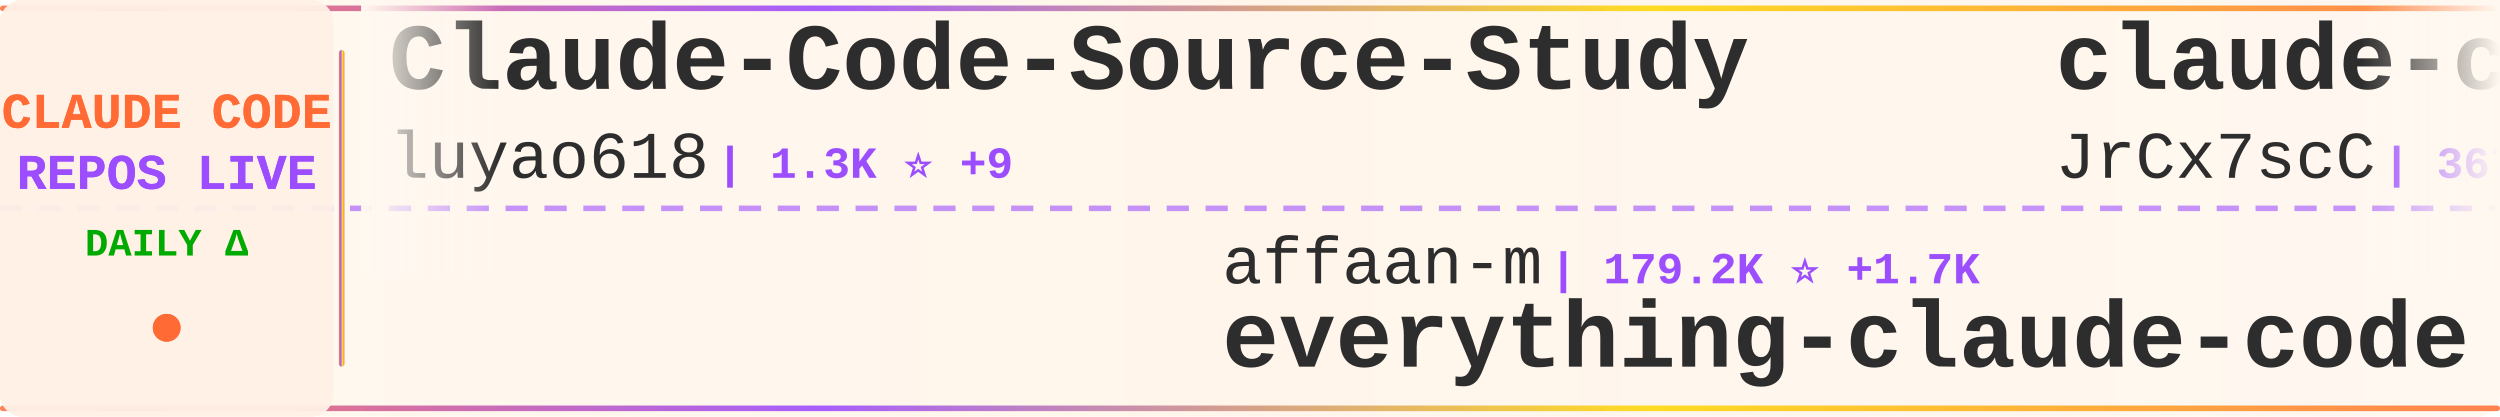
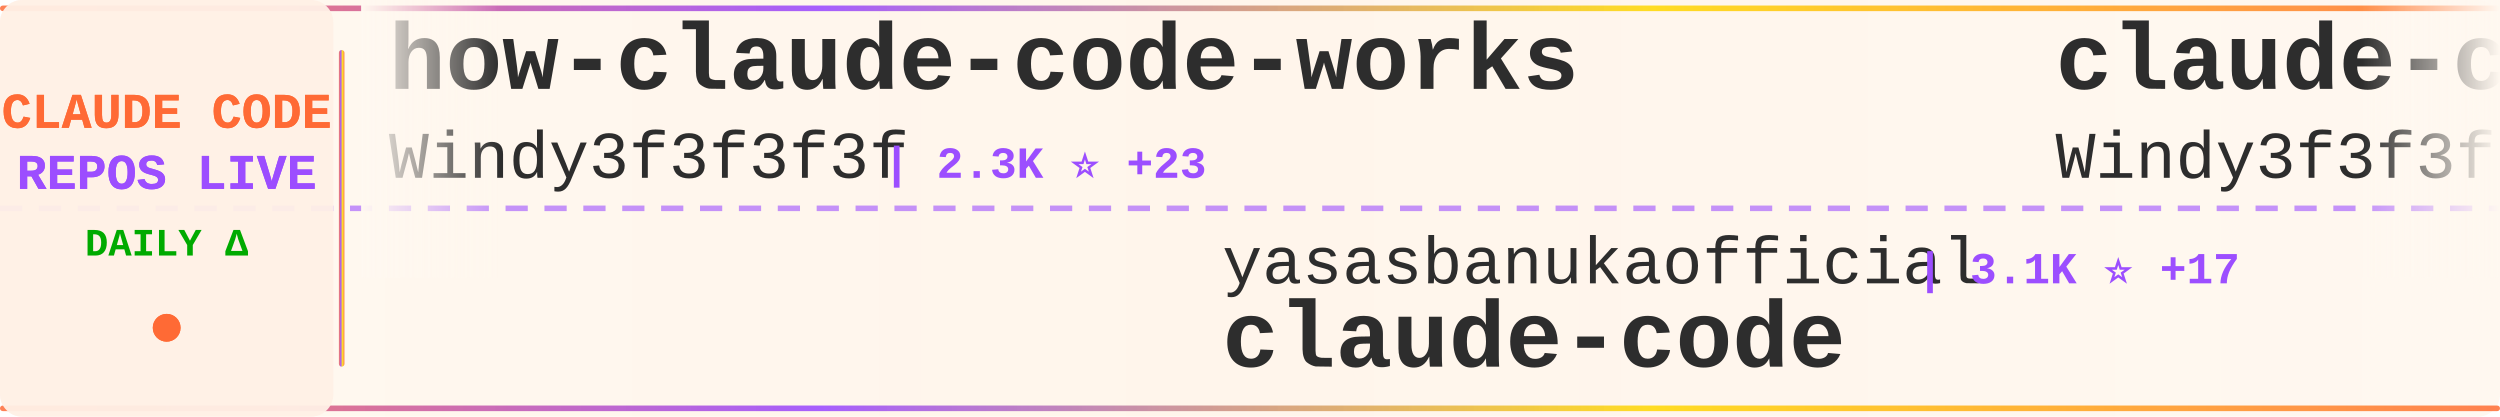
<svg xmlns="http://www.w3.org/2000/svg" width="900" height="150">
  <defs>
    <linearGradient id="tickerBg" x1="0%" y1="0%" x2="100%" y2="0%">
      <stop offset="0%" style="stop-color:#fff8f0;stop-opacity:0.98" />
      <stop offset="50%" style="stop-color:#fff5eb;stop-opacity:1" />
      <stop offset="100%" style="stop-color:#fff8f0;stop-opacity:0.98" />
    </linearGradient>
    <linearGradient id="borderGrad" x1="0%" y1="0%" x2="100%" y2="0%">
      <stop offset="0%" style="stop-color:#FF6B35;stop-opacity:0.85">
        <animate attributeName="stop-opacity" values="0.85;1;0.85" dur="2s" repeatCount="indefinite" />
      </stop>
      <stop offset="33%" style="stop-color:#9C4EFF;stop-opacity:0.9">
        <animate attributeName="stop-opacity" values="0.9;1;0.9" dur="2.2s" repeatCount="indefinite" />
      </stop>
      <stop offset="66%" style="stop-color:#FFD700;stop-opacity:0.85">
        <animate attributeName="stop-opacity" values="0.85;1;0.85" dur="1.8s" repeatCount="indefinite" />
      </stop>
      <stop offset="100%" style="stop-color:#FF6B35;stop-opacity:0.85">
        <animate attributeName="stop-opacity" values="0.85;1;0.85" dur="2s" repeatCount="indefinite" />
      </stop>
    </linearGradient>
    <filter id="textGlow">
      <feGaussianBlur stdDeviation="0.15" result="coloredBlur" />
      <feMerge>
        <feMergeNode in="coloredBlur" />
        <feMergeNode in="SourceGraphic" />
      </feMerge>
    </filter>
    <filter id="metricGlow">
      <feGaussianBlur stdDeviation="0.2" result="coloredBlur" />
      <feMerge>
        <feMergeNode in="coloredBlur" />
        <feMergeNode in="SourceGraphic" />
      </feMerge>
    </filter>
    <linearGradient id="leftFade" x1="0%" y1="0%" x2="100%" y2="0%">
      <stop offset="0%" style="stop-color:#fff8f0;stop-opacity:1" />
      <stop offset="100%" style="stop-color:#fff8f0;stop-opacity:0" />
    </linearGradient>
    <linearGradient id="rightFade" x1="0%" y1="0%" x2="100%" y2="0%">
      <stop offset="0%" style="stop-color:#fff8f0;stop-opacity:0" />
      <stop offset="100%" style="stop-color:#fff8f0;stop-opacity:1" />
    </linearGradient>
  </defs>
  <rect width="900" height="150" fill="url(#tickerBg)" rx="8" />
  <rect x="0" y="2" width="900" height="2" fill="url(#borderGrad)" rx="1" />
  <rect x="0" y="146" width="900" height="2" fill="url(#borderGrad)" rx="1" />
  <line x1="0" y1="75" x2="900" y2="75" stroke="#9C4EFF" stroke-width="2" stroke-dasharray="8 6" opacity="0.6" />
  <rect x="0" y="0" width="120" height="150" fill="#fff0e6" opacity="0.95" rx="8" />
  <text x="60" y="46" font-family="'Courier New', monospace" font-size="18" font-weight="bold" fill="#FF6B35" text-anchor="middle" filter="url(#textGlow)">
    CLAUDE CODE
  </text>
  <text x="60" y="68" font-family="'Courier New', monospace" font-size="18" font-weight="bold" fill="#9C4EFF" text-anchor="middle" filter="url(#textGlow)">
    REPOS LIVE
  </text>
  <text x="60" y="92" font-family="'Courier New', monospace" font-size="14" font-weight="bold" fill="#00aa00" text-anchor="middle">
    DAILY Δ
  </text>
  <circle cx="60" cy="118" r="5" fill="#FF6B35" filter="url(#metricGlow)">
    <animate attributeName="r" values="4;6;4" dur="1.5s" repeatCount="indefinite" />
    <animate attributeName="opacity" values="0.6;1;0.6" dur="1.5s" repeatCount="indefinite" />
  </circle>
  <rect x="122" y="18" width="2" height="114" fill="url(#borderGrad)" rx="1" />
  <clipPath id="tickerClip">
    <rect x="130" y="0" width="770" height="150" />
  </clipPath>
  <g clip-path="url(#tickerClip)">
    <g id="tickerItems">
      <animateTransform attributeName="transform" attributeType="XML" type="translate" from="0 0" to="-3000 0" dur="54s" repeatCount="indefinite" />
      <g transform="translate(0, 0)">
-         <text x="140" y="32" font-family="'Courier New', monospace" font-size="34" font-weight="bold" fill="#2d2d2d">Claude-Code-Source-Study</text>
-         <text x="140" y="64" font-family="'Courier New', monospace" font-size="24" font-weight="normal" fill="#2d2d2d" opacity="1.0">luyao618</text>
-         <text x="258" y="64" font-family="'Courier New', monospace" font-size="16" font-weight="bold" fill="#9C4EFF"> | 1.3K ⭐ +9</text>
+         <text x="140" y="32" font-family="'Courier New', monospace" font-size="34" font-weight="bold" fill="#2d2d2d">how-claude-code-works</text>
+         <text x="140" y="64" font-family="'Courier New', monospace" font-size="24" font-weight="normal" fill="#2d2d2d" opacity="1.0">Windy3f3f3f3f</text>
+         <text x="318" y="64" font-family="'Courier New', monospace" font-size="16" font-weight="bold" fill="#9C4EFF"> | 2.3K ⭐ +23</text>
      </g>
      <g transform="translate(300, 0)">
-         <text x="140" y="102" font-family="'Courier New', monospace" font-size="24" font-weight="normal" fill="#2d2d2d" opacity="1.0">affaan-m</text>
-         <text x="258" y="102" font-family="'Courier New', monospace" font-size="16" font-weight="bold" fill="#9C4EFF"> | 179.2K ⭐ +1.7K</text>
-         <text x="140" y="132" font-family="'Courier New', monospace" font-size="34" font-weight="bold" fill="#2d2d2d">everything-claude-code</text>
+         <text x="140" y="102" font-family="'Courier New', monospace" font-size="24" font-weight="normal" fill="#2d2d2d" opacity="1.0">yasasbanukaofficial</text>
+         <text x="390" y="102" font-family="'Courier New', monospace" font-size="16" font-weight="bold" fill="#9C4EFF"> | 3.1K ⭐ +17</text>
+         <text x="140" y="132" font-family="'Courier New', monospace" font-size="34" font-weight="bold" fill="#2d2d2d">claude-code</text>
      </g>
      <g transform="translate(600, 0)">
-         <text x="140" y="32" font-family="'Courier New', monospace" font-size="34" font-weight="bold" fill="#2d2d2d">claude-code-source</text>
-         <text x="140" y="64" font-family="'Courier New', monospace" font-size="24" font-weight="normal" fill="#2d2d2d" opacity="1.0">JrCx7scC</text>
-         <text x="258" y="64" font-family="'Courier New', monospace" font-size="16" font-weight="bold" fill="#9C4EFF"> | 367 ⭐</text>
+         <text x="140" y="32" font-family="'Courier New', monospace" font-size="34" font-weight="bold" fill="#2d2d2d">claude-code-from-scratch</text>
+         <text x="140" y="64" font-family="'Courier New', monospace" font-size="24" font-weight="normal" fill="#2d2d2d" opacity="1.0">Windy3f3f3f3f</text>
+         <text x="318" y="64" font-family="'Courier New', monospace" font-size="16" font-weight="bold" fill="#9C4EFF"> | 1.2K ⭐ +12</text>
      </g>
      <g transform="translate(900, 0)">
-         <text x="140" y="102" font-family="'Courier New', monospace" font-size="24" font-weight="normal" fill="#2d2d2d" opacity="1.0">repowise-dev</text>
-         <text x="306" y="102" font-family="'Courier New', monospace" font-size="16" font-weight="bold" fill="#9C4EFF"> | 998 ⭐ +1</text>
-         <text x="140" y="132" font-family="'Courier New', monospace" font-size="34" font-weight="bold" fill="#2d2d2d">claude-code-prompts</text>
+         <text x="140" y="102" font-family="'Courier New', monospace" font-size="24" font-weight="normal" fill="#2d2d2d" opacity="1.0">shareAI-lab</text>
+         <text x="294" y="102" font-family="'Courier New', monospace" font-size="16" font-weight="bold" fill="#9C4EFF"> | 59.8K ⭐ +262</text>
+         <text x="140" y="132" font-family="'Courier New', monospace" font-size="34" font-weight="bold" fill="#2d2d2d">learn-claude-code</text>
      </g>
      <g transform="translate(1200, 0)">
-         <text x="140" y="32" font-family="'Courier New', monospace" font-size="34" font-weight="bold" fill="#2d2d2d">agents</text>
-         <text x="140" y="64" font-family="'Courier New', monospace" font-size="24" font-weight="normal" fill="#2d2d2d" opacity="1.0">wshobson</text>
-         <text x="258" y="64" font-family="'Courier New', monospace" font-size="16" font-weight="bold" fill="#9C4EFF"> | 35.2K ⭐ +81</text>
+         <text x="140" y="32" font-family="'Courier New', monospace" font-size="34" font-weight="bold" fill="#2d2d2d">claude-code-tips</text>
+         <text x="140" y="64" font-family="'Courier New', monospace" font-size="24" font-weight="normal" fill="#2d2d2d" opacity="1.0">ykdojo</text>
+         <text x="234" y="64" font-family="'Courier New', monospace" font-size="16" font-weight="bold" fill="#9C4EFF"> | 8.2K ⭐ +17</text>
      </g>
      <g transform="translate(1500, 0)">
-         <text x="140" y="102" font-family="'Courier New', monospace" font-size="24" font-weight="normal" fill="#2d2d2d" opacity="1.0">diet103</text>
-         <text x="246" y="102" font-family="'Courier New', monospace" font-size="16" font-weight="bold" fill="#9C4EFF"> | 9.6K ⭐ +5</text>
-         <text x="140" y="132" font-family="'Courier New', monospace" font-size="34" font-weight="bold" fill="#2d2d2d">claude-code-infrastructu...</text>
+         <text x="140" y="102" font-family="'Courier New', monospace" font-size="24" font-weight="normal" fill="#2d2d2d" opacity="1.0">RichardAtCT</text>
+         <text x="294" y="102" font-family="'Courier New', monospace" font-size="16" font-weight="bold" fill="#9C4EFF"> | 2.6K ⭐ +9</text>
+         <text x="140" y="132" font-family="'Courier New', monospace" font-size="34" font-weight="bold" fill="#2d2d2d">claude-code-telegram</text>
      </g>
      <g transform="translate(1800, 0)">
-         <text x="140" y="32" font-family="'Courier New', monospace" font-size="34" font-weight="bold" fill="#2d2d2d">claude-code</text>
-         <text x="140" y="64" font-family="'Courier New', monospace" font-size="24" font-weight="normal" fill="#2d2d2d" opacity="1.0">T-Lab-CUHKSZ</text>
-         <text x="306" y="64" font-family="'Courier New', monospace" font-size="16" font-weight="bold" fill="#9C4EFF"> | 309 ⭐</text>
+         <text x="140" y="32" font-family="'Courier New', monospace" font-size="34" font-weight="bold" fill="#2d2d2d">claude-skills</text>
+         <text x="140" y="64" font-family="'Courier New', monospace" font-size="24" font-weight="normal" fill="#2d2d2d" opacity="1.0">alirezarezvani</text>
+         <text x="330" y="64" font-family="'Courier New', monospace" font-size="16" font-weight="bold" fill="#9C4EFF"> | 14.4K ⭐ +120</text>
      </g>
      <g transform="translate(2100, 0)">
-         <text x="140" y="102" font-family="'Courier New', monospace" font-size="24" font-weight="normal" fill="#2d2d2d" opacity="1.0">OneRedOak</text>
-         <text x="270" y="102" font-family="'Courier New', monospace" font-size="16" font-weight="bold" fill="#9C4EFF"> | 3.8K ⭐ +1</text>
-         <text x="140" y="132" font-family="'Courier New', monospace" font-size="34" font-weight="bold" fill="#2d2d2d">claude-code-workflows</text>
+         <text x="140" y="102" font-family="'Courier New', monospace" font-size="24" font-weight="normal" fill="#2d2d2d" opacity="1.0">isboyjc</text>
+         <text x="246" y="102" font-family="'Courier New', monospace" font-size="16" font-weight="bold" fill="#9C4EFF"> | 156 ⭐</text>
+         <text x="140" y="132" font-family="'Courier New', monospace" font-size="34" font-weight="bold" fill="#2d2d2d">claude-code</text>
      </g>
      <g transform="translate(2400, 0)">
-         <text x="140" y="32" font-family="'Courier New', monospace" font-size="34" font-weight="bold" fill="#2d2d2d">Claude-code</text>
-         <text x="140" y="64" font-family="'Courier New', monospace" font-size="24" font-weight="normal" fill="#2d2d2d" opacity="1.0">fazxes</text>
-         <text x="234" y="64" font-family="'Courier New', monospace" font-size="16" font-weight="bold" fill="#9C4EFF"> | 215 ⭐ +1</text>
+         <text x="140" y="32" font-family="'Courier New', monospace" font-size="34" font-weight="bold" fill="#2d2d2d">claude-code-workflows</text>
+         <text x="140" y="64" font-family="'Courier New', monospace" font-size="24" font-weight="normal" fill="#2d2d2d" opacity="1.0">OneRedOak</text>
+         <text x="270" y="64" font-family="'Courier New', monospace" font-size="16" font-weight="bold" fill="#9C4EFF"> | 3.8K ⭐ +1</text>
      </g>
      <g transform="translate(2700, 0)">
-         <text x="140" y="102" font-family="'Courier New', monospace" font-size="24" font-weight="normal" fill="#2d2d2d" opacity="1.0">Hyper66666</text>
-         <text x="282" y="102" font-family="'Courier New', monospace" font-size="16" font-weight="bold" fill="#9C4EFF"> | 213 ⭐</text>
-         <text x="140" y="132" font-family="'Courier New', monospace" font-size="34" font-weight="bold" fill="#2d2d2d">claude-code-sourcemap</text>
+         <text x="140" y="102" font-family="'Courier New', monospace" font-size="24" font-weight="normal" fill="#2d2d2d" opacity="1.0">VoltAgent</text>
+         <text x="270" y="102" font-family="'Courier New', monospace" font-size="16" font-weight="bold" fill="#9C4EFF"> | 19.6K ⭐ +65</text>
+         <text x="140" y="132" font-family="'Courier New', monospace" font-size="34" font-weight="bold" fill="#2d2d2d">awesome-claude-code-suba...</text>
      </g>
      <g transform="translate(3000, 0)">
-         <text x="140" y="32" font-family="'Courier New', monospace" font-size="34" font-weight="bold" fill="#2d2d2d">Claude-Code-Source-Study</text>
-         <text x="140" y="64" font-family="'Courier New', monospace" font-size="24" font-weight="normal" fill="#2d2d2d" opacity="1.0">luyao618</text>
-         <text x="258" y="64" font-family="'Courier New', monospace" font-size="16" font-weight="bold" fill="#9C4EFF"> | 1.3K ⭐ +9</text>
+         <text x="140" y="32" font-family="'Courier New', monospace" font-size="34" font-weight="bold" fill="#2d2d2d">how-claude-code-works</text>
+         <text x="140" y="64" font-family="'Courier New', monospace" font-size="24" font-weight="normal" fill="#2d2d2d" opacity="1.0">Windy3f3f3f3f</text>
+         <text x="318" y="64" font-family="'Courier New', monospace" font-size="16" font-weight="bold" fill="#9C4EFF"> | 2.3K ⭐ +23</text>
      </g>
      <g transform="translate(3300, 0)">
-         <text x="140" y="102" font-family="'Courier New', monospace" font-size="24" font-weight="normal" fill="#2d2d2d" opacity="1.0">affaan-m</text>
-         <text x="258" y="102" font-family="'Courier New', monospace" font-size="16" font-weight="bold" fill="#9C4EFF"> | 179.2K ⭐ +1.7K</text>
-         <text x="140" y="132" font-family="'Courier New', monospace" font-size="34" font-weight="bold" fill="#2d2d2d">everything-claude-code</text>
+         <text x="140" y="102" font-family="'Courier New', monospace" font-size="24" font-weight="normal" fill="#2d2d2d" opacity="1.0">yasasbanukaofficial</text>
+         <text x="390" y="102" font-family="'Courier New', monospace" font-size="16" font-weight="bold" fill="#9C4EFF"> | 3.1K ⭐ +17</text>
+         <text x="140" y="132" font-family="'Courier New', monospace" font-size="34" font-weight="bold" fill="#2d2d2d">claude-code</text>
      </g>
      <g transform="translate(3600, 0)">
-         <text x="140" y="32" font-family="'Courier New', monospace" font-size="34" font-weight="bold" fill="#2d2d2d">claude-code-source</text>
-         <text x="140" y="64" font-family="'Courier New', monospace" font-size="24" font-weight="normal" fill="#2d2d2d" opacity="1.0">JrCx7scC</text>
-         <text x="258" y="64" font-family="'Courier New', monospace" font-size="16" font-weight="bold" fill="#9C4EFF"> | 367 ⭐</text>
+         <text x="140" y="32" font-family="'Courier New', monospace" font-size="34" font-weight="bold" fill="#2d2d2d">claude-code-from-scratch</text>
+         <text x="140" y="64" font-family="'Courier New', monospace" font-size="24" font-weight="normal" fill="#2d2d2d" opacity="1.0">Windy3f3f3f3f</text>
+         <text x="318" y="64" font-family="'Courier New', monospace" font-size="16" font-weight="bold" fill="#9C4EFF"> | 1.2K ⭐ +12</text>
      </g>
      <g transform="translate(3900, 0)">
-         <text x="140" y="102" font-family="'Courier New', monospace" font-size="24" font-weight="normal" fill="#2d2d2d" opacity="1.0">repowise-dev</text>
-         <text x="306" y="102" font-family="'Courier New', monospace" font-size="16" font-weight="bold" fill="#9C4EFF"> | 998 ⭐ +1</text>
-         <text x="140" y="132" font-family="'Courier New', monospace" font-size="34" font-weight="bold" fill="#2d2d2d">claude-code-prompts</text>
+         <text x="140" y="102" font-family="'Courier New', monospace" font-size="24" font-weight="normal" fill="#2d2d2d" opacity="1.0">shareAI-lab</text>
+         <text x="294" y="102" font-family="'Courier New', monospace" font-size="16" font-weight="bold" fill="#9C4EFF"> | 59.8K ⭐ +262</text>
+         <text x="140" y="132" font-family="'Courier New', monospace" font-size="34" font-weight="bold" fill="#2d2d2d">learn-claude-code</text>
      </g>
    </g>
  </g>
  <rect x="130" y="0" width="50" height="100" fill="url(#leftFade)" />
  <rect x="850" y="0" width="50" height="100" fill="url(#rightFade)" />
</svg>
